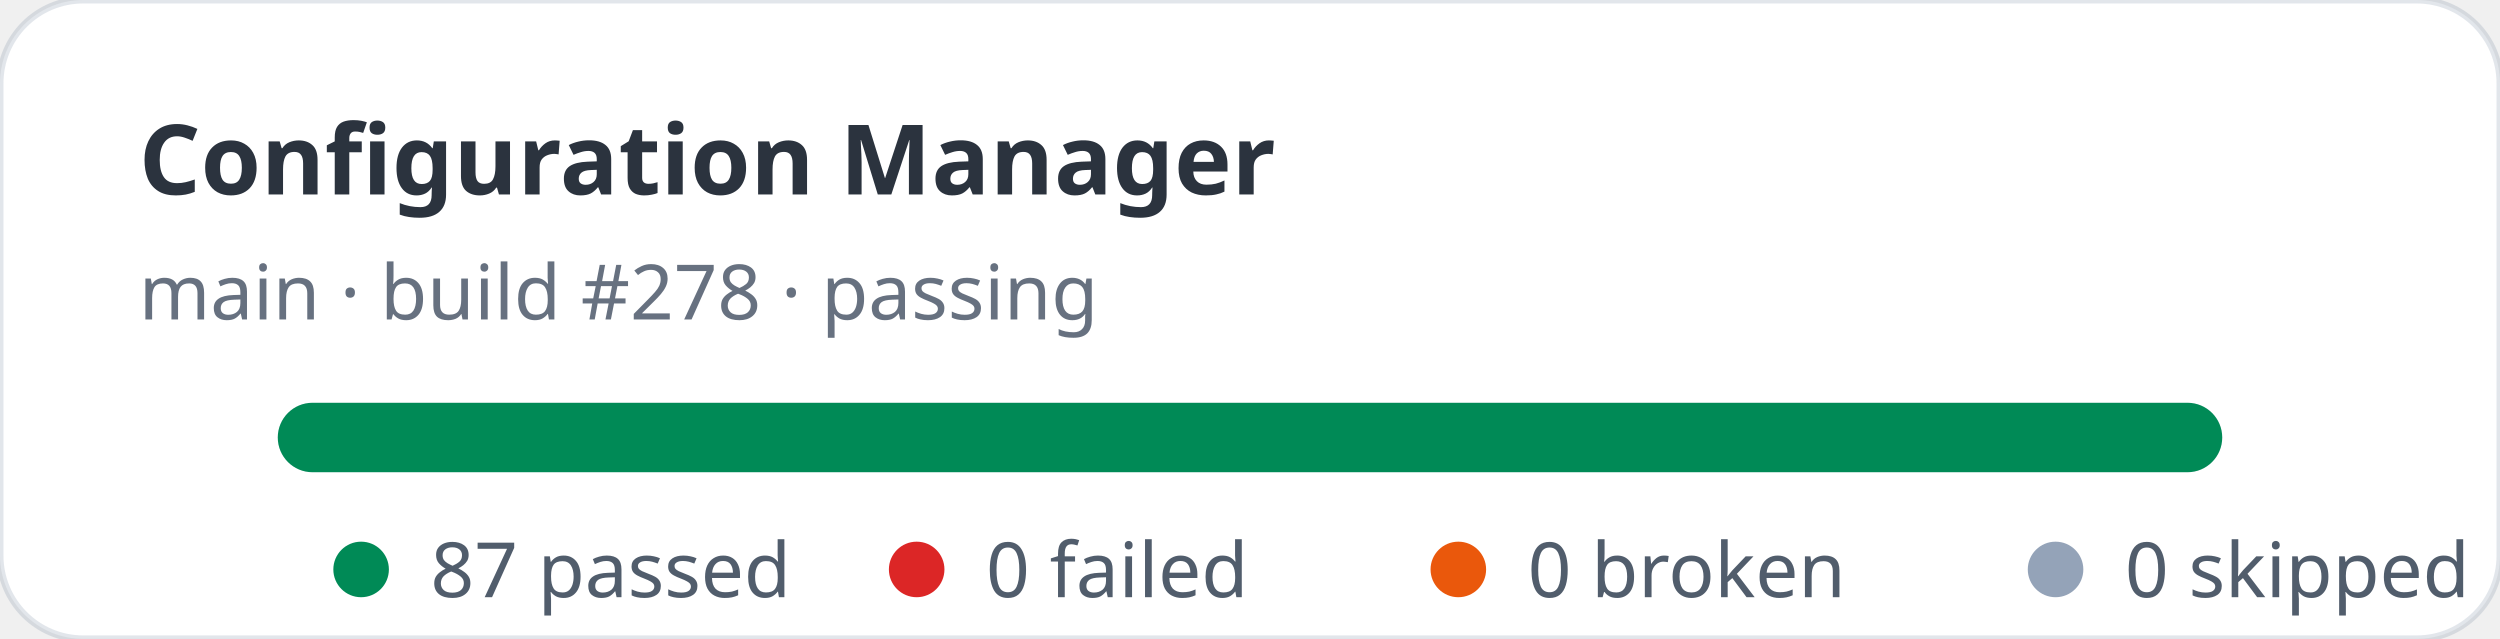
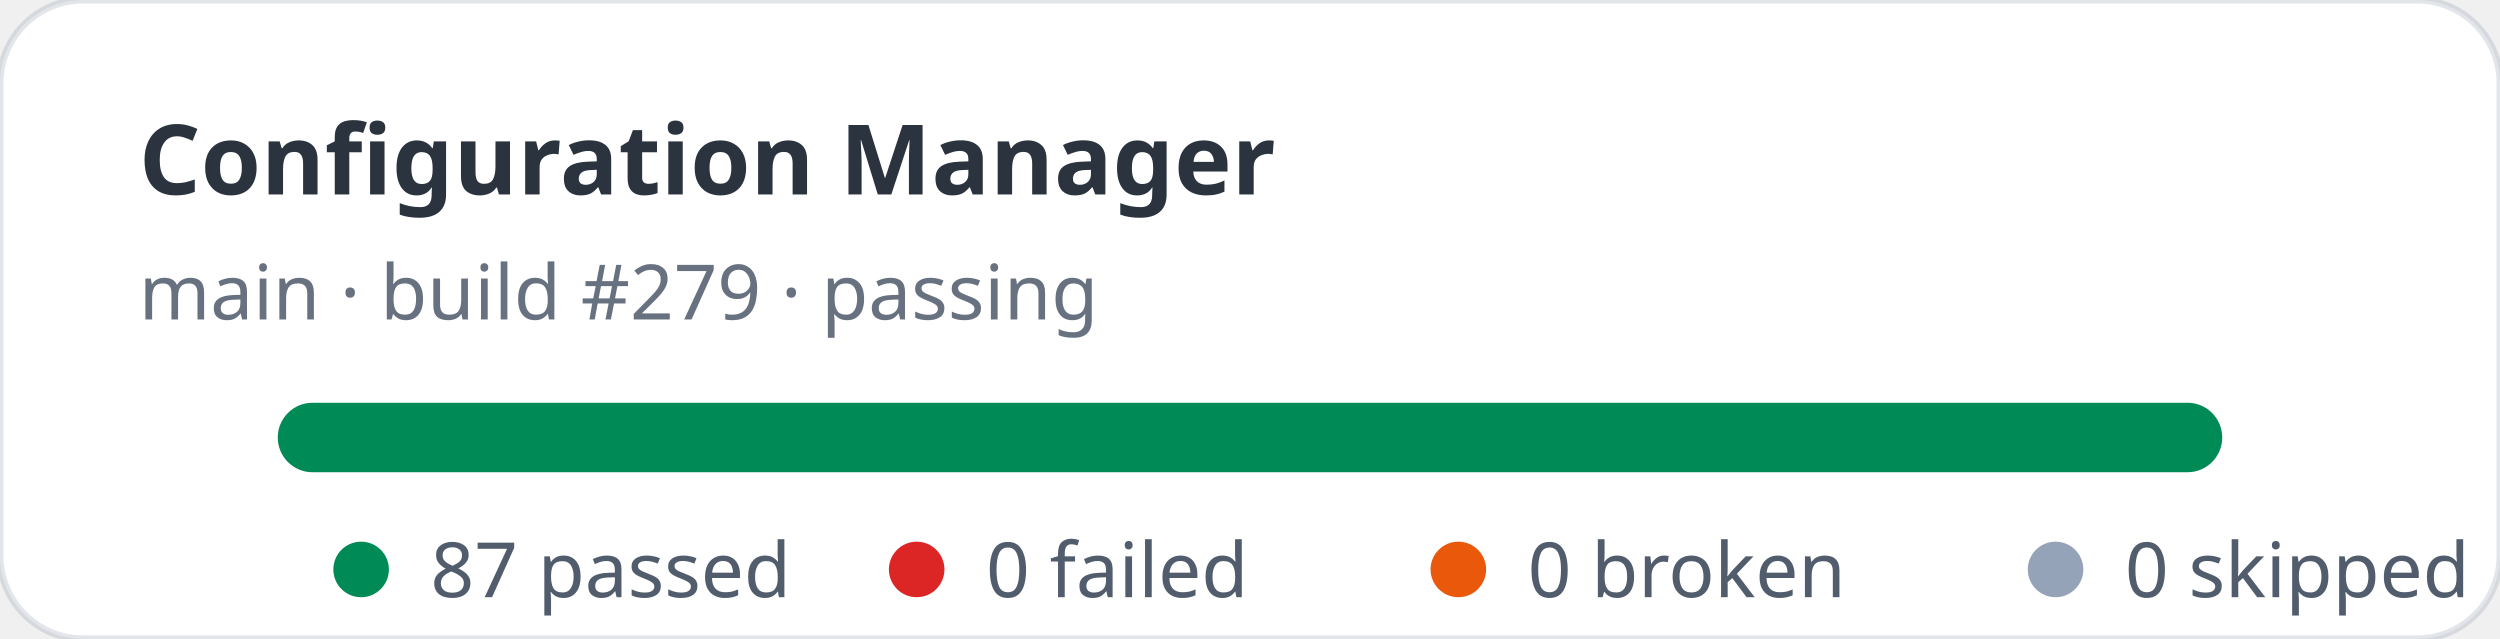
<svg xmlns="http://www.w3.org/2000/svg" width="360" height="92" viewBox="0 0 360 92" role="img" aria-label="Configuration Manager stats: 87 passed, 0 failed">
  <rect width="360" height="92" rx="12" fill="#ffffff" stroke="rgba(11,48,86,0.12)" />
  <text x="20" y="28" fill="rgba(1,10,24,0.83)" font-family="ui-sans-serif,system-ui,sans-serif" font-size="14" font-weight="700">Configuration Manager</text>
-   <text x="20" y="46" fill="rgba(2,19,44,0.6)" font-family="ui-sans-serif,system-ui,sans-serif" font-size="11">main · build #278 · passing</text>
+   <text x="20" y="46" fill="rgba(2,19,44,0.6)" font-family="ui-sans-serif,system-ui,sans-serif" font-size="11">main · build #279 · passing</text>
  <rect x="40" y="58" width="280" height="10" rx="5" fill="#e2e8f0" />
  <rect x="40" y="58" width="280" height="10" rx="5" fill="#008a56" />
  <g font-family="ui-sans-serif,system-ui,sans-serif" font-size="11" fill="rgba(1,18,40,0.68)">
    <circle cx="52" cy="82" r="4" fill="#008a56" />
    <text x="62" y="86">87 passed</text>
    <circle cx="132" cy="82" r="4" fill="#dc2626" />
    <text x="142" y="86">0 failed</text>
    <circle cx="210" cy="82" r="4" fill="#ea580c" />
    <text x="220" y="86">0 broken</text>
    <circle cx="296" cy="82" r="4" fill="#94a3b8" />
    <text x="306" y="86">0 skipped</text>
  </g>
</svg>
